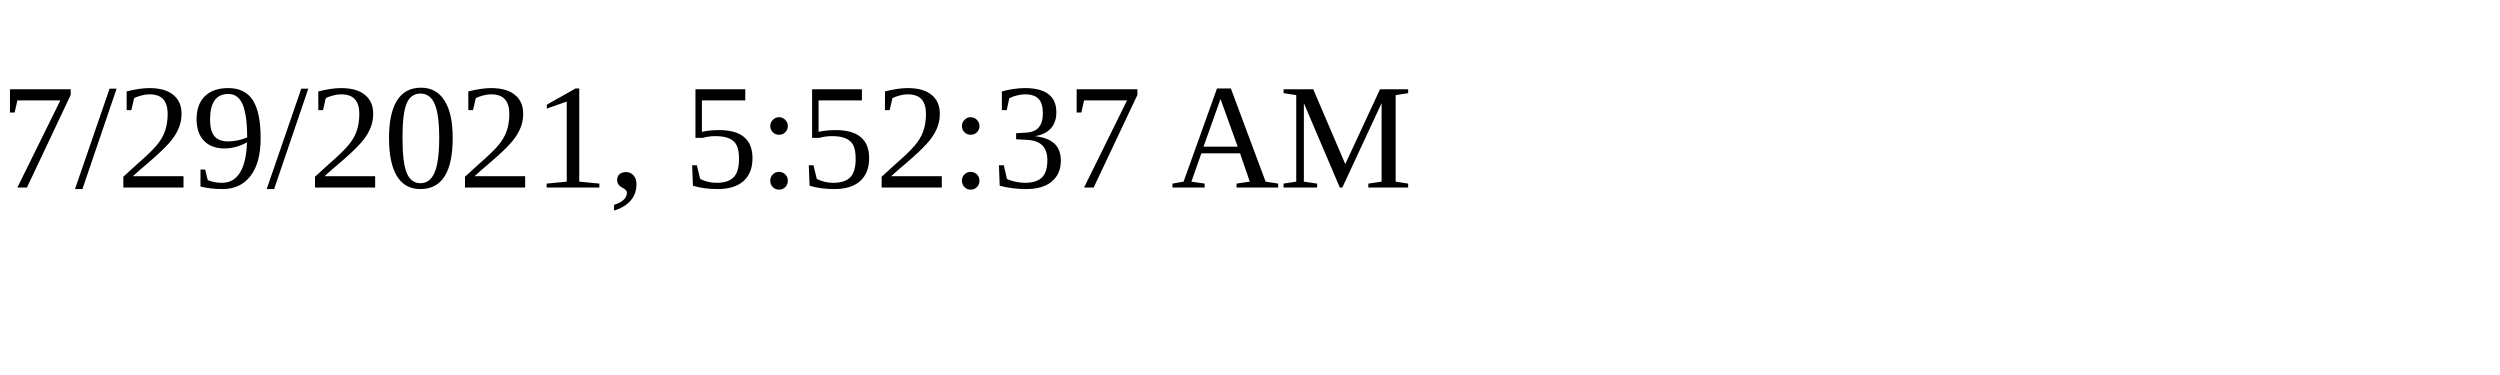
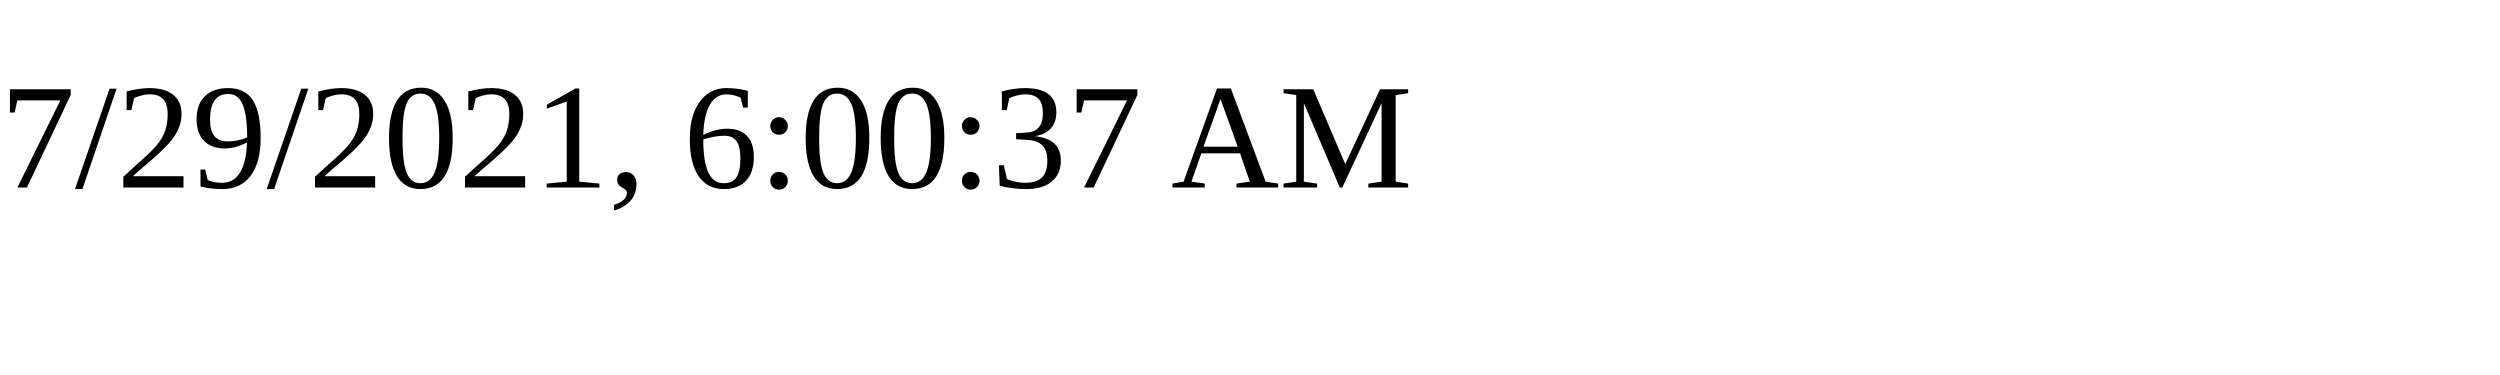
<svg xmlns="http://www.w3.org/2000/svg" height="30" width="200">
-   <text x="0" y="15">7/29/2021, 5:52:37 AM</text>
+   <text x="0" y="15">7/29/2021, 6:00:37 AM</text>
</svg>
